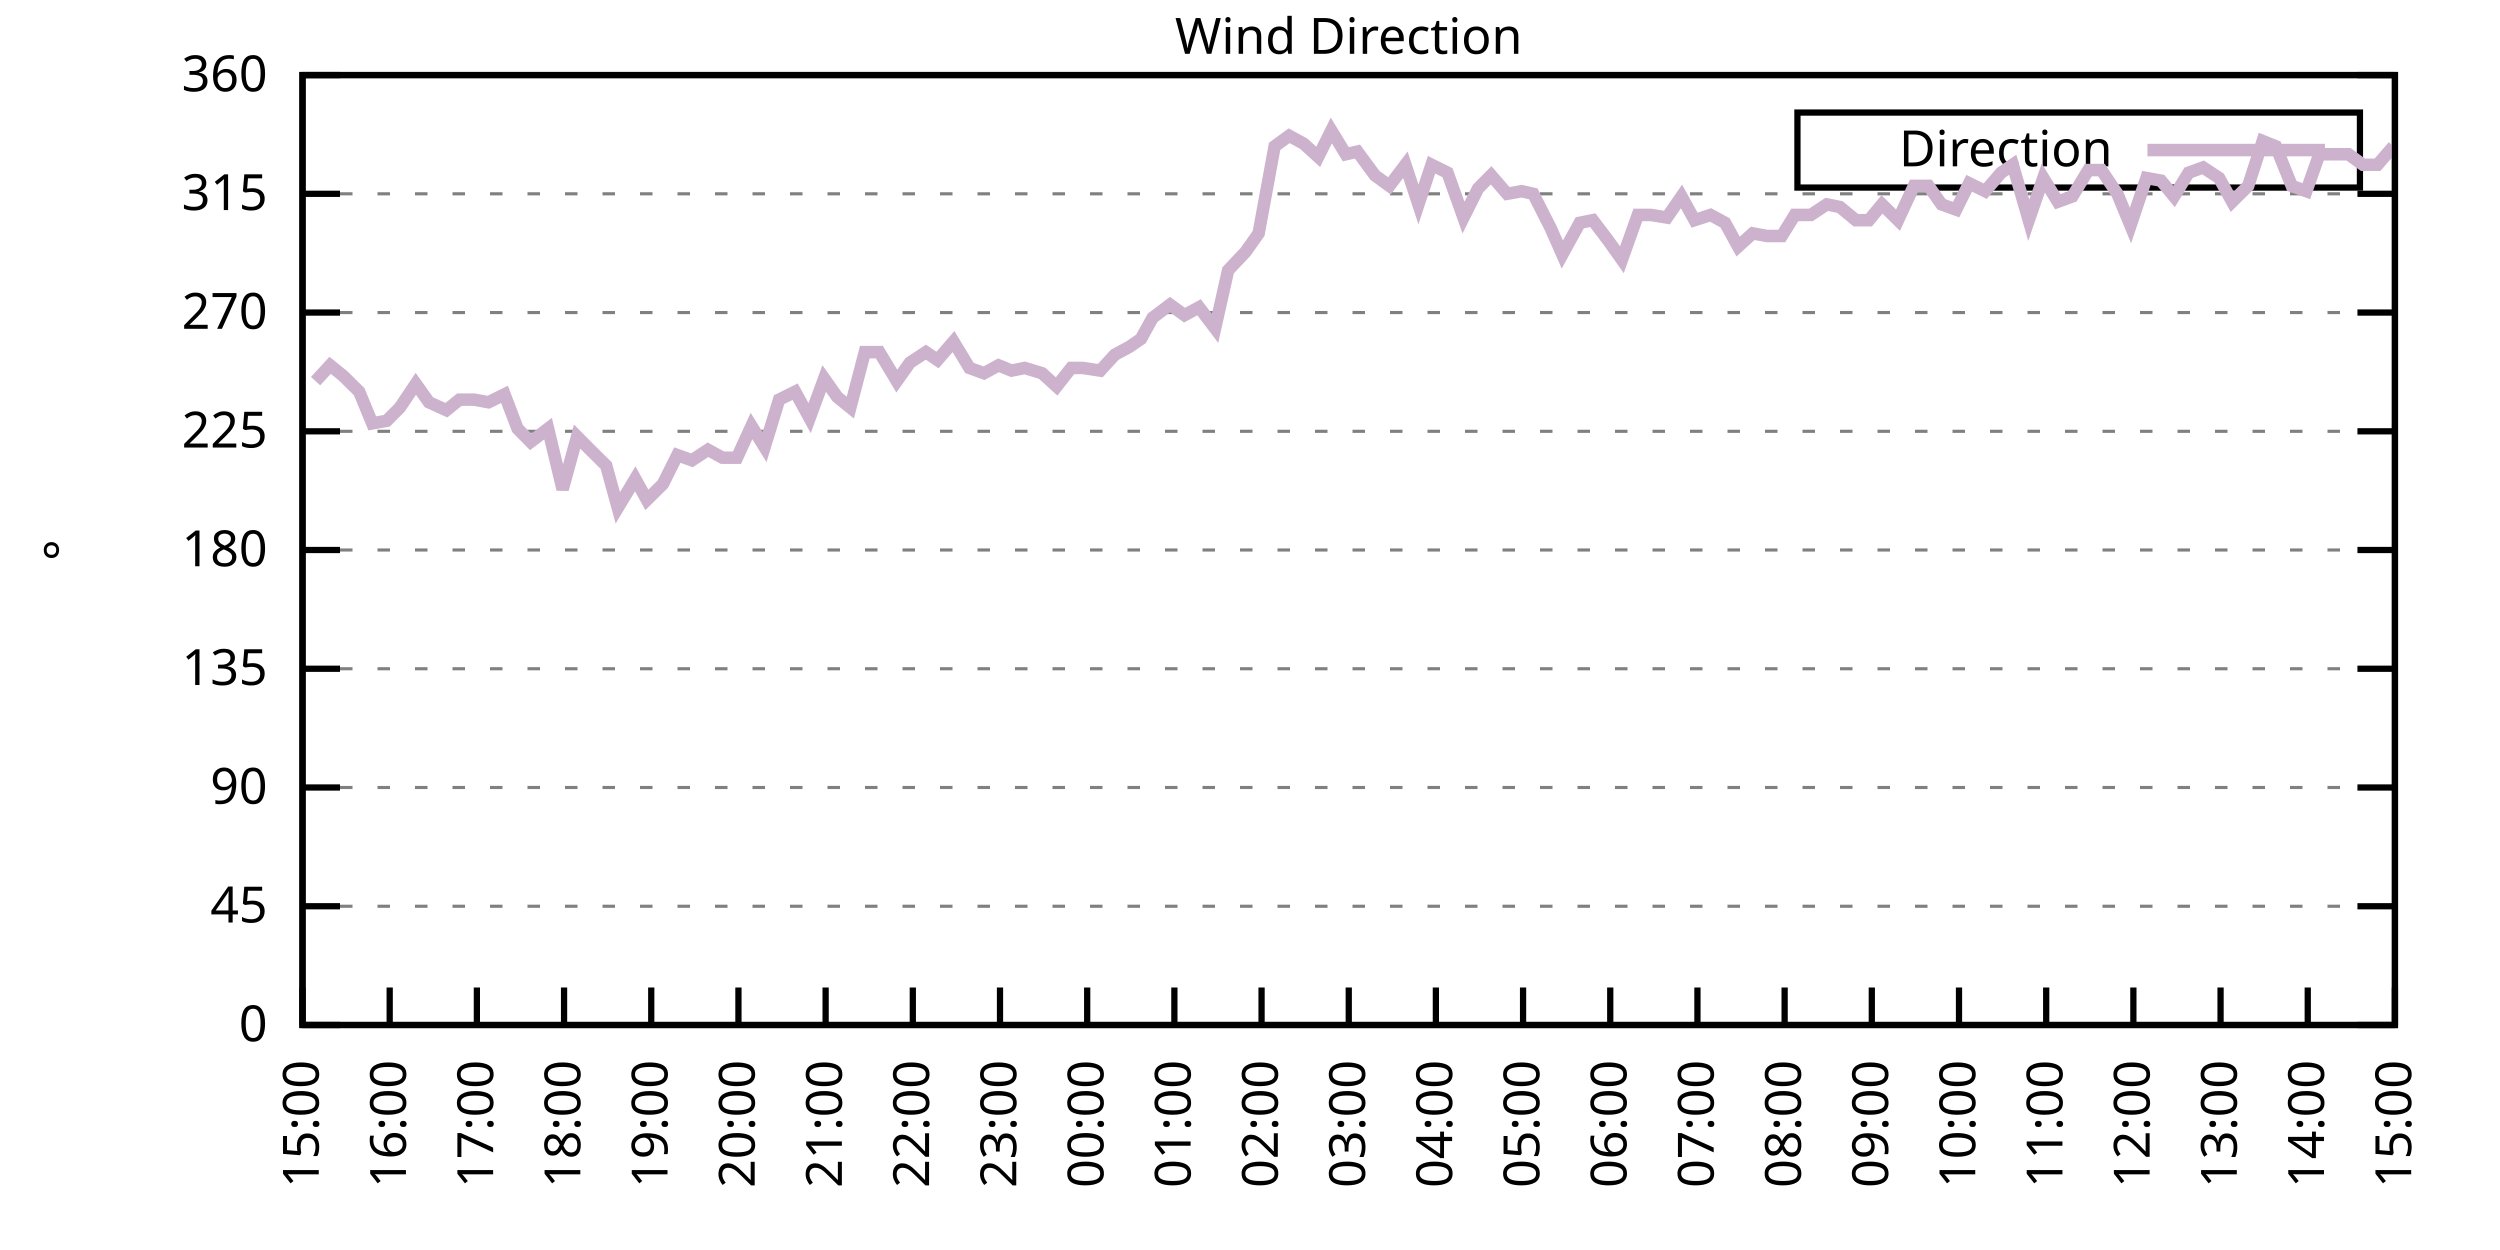
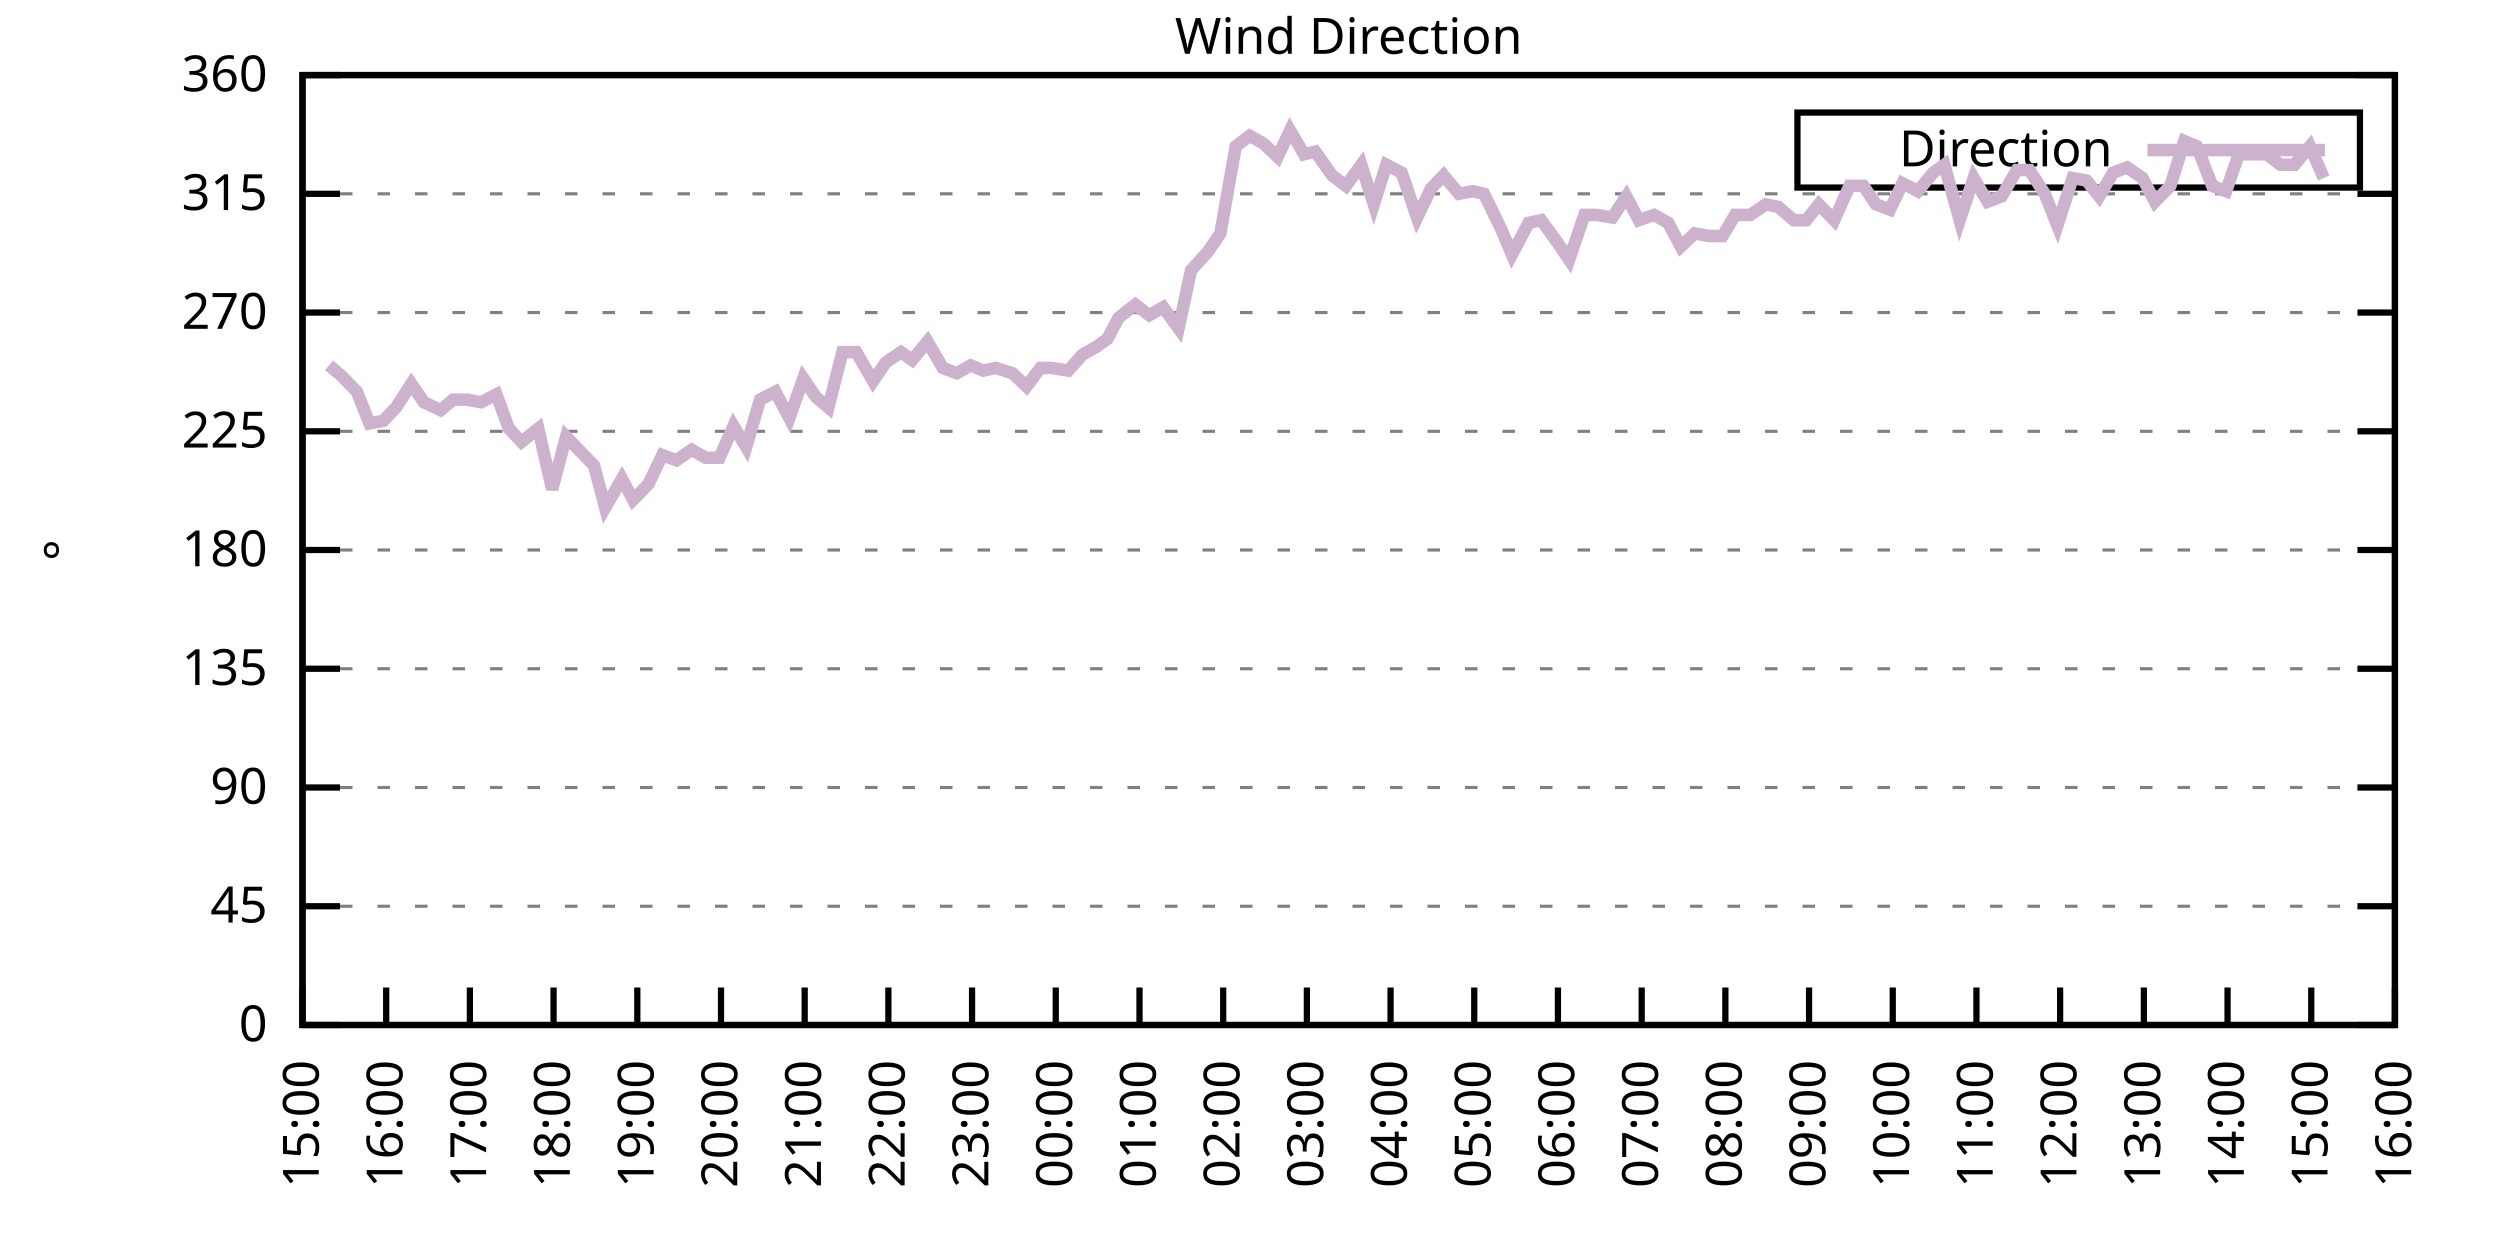
<svg xmlns="http://www.w3.org/2000/svg" xmlns:xlink="http://www.w3.org/1999/xlink" width="400" height="200" viewBox="0 0 400 200">
  <g id="gnuplot_canvas">
    <rect x="0" y="0" width="400" height="200" fill="none" />
    <defs>
      <circle id="gpDot" r="0.5" stroke-width="0.5" stroke="currentColor" />
      <path id="gpPt0" stroke-width="0.333" stroke="currentColor" d="M-1,0 h2 M0,-1 v2" />
      <path id="gpPt1" stroke-width="0.333" stroke="currentColor" d="M-1,-1 L1,1 M1,-1 L-1,1" />
      <path id="gpPt2" stroke-width="0.333" stroke="currentColor" d="M-1,0 L1,0 M0,-1 L0,1 M-1,-1 L1,1 M-1,1 L1,-1" />
      <rect id="gpPt3" stroke-width="0.333" stroke="currentColor" x="-1" y="-1" width="2" height="2" />
      <rect id="gpPt4" stroke-width="0.333" stroke="currentColor" fill="currentColor" x="-1" y="-1" width="2" height="2" />
      <circle id="gpPt5" stroke-width="0.333" stroke="currentColor" cx="0" cy="0" r="1" />
      <use xlink:href="#gpPt5" id="gpPt6" fill="currentColor" stroke="none" />
      <path id="gpPt7" stroke-width="0.333" stroke="currentColor" d="M0,-1.33 L-1.33,0.67 L1.33,0.67 z" />
      <use xlink:href="#gpPt7" id="gpPt8" fill="currentColor" stroke="none" />
      <use xlink:href="#gpPt7" id="gpPt9" stroke="currentColor" transform="rotate(180)" />
      <use xlink:href="#gpPt9" id="gpPt10" fill="currentColor" stroke="none" />
      <use xlink:href="#gpPt3" id="gpPt11" stroke="currentColor" transform="rotate(45)" />
      <use xlink:href="#gpPt11" id="gpPt12" fill="currentColor" stroke="none" />
      <path id="gpPt13" stroke-width="0.333" stroke="currentColor" d="M0,1.330 L1.265,0.411 L0.782,-1.067 L-0.782,-1.076 L-1.265,0.411 z" />
      <use xlink:href="#gpPt13" id="gpPt14" fill="currentColor" stroke="none" />
      <filter id="textbox" filterUnits="objectBoundingBox" x="0" y="0" height="1" width="1">
        <feFlood flood-color="white" flood-opacity="1" result="bgnd" />
        <feComposite in="SourceGraphic" in2="bgnd" operator="atop" />
      </filter>
      <filter id="greybox" filterUnits="objectBoundingBox" x="0" y="0" height="1" width="1">
        <feFlood flood-color="lightgrey" flood-opacity="1" result="grey" />
        <feComposite in="SourceGraphic" in2="grey" operator="atop" />
      </filter>
    </defs>
    <g fill="none" color="white" stroke="currentColor" stroke-width="1.00" stroke-linecap="butt" stroke-linejoin="miter">
</g>
    <g fill="none" color="black" stroke="currentColor" stroke-width="1.00" stroke-linecap="butt" stroke-linejoin="miter">
      <g stroke="none" shape-rendering="crispEdges">
        <polygon fill="rgb(255, 255, 255)" points="48.40,164.00 383.18,164.00 383.18,12.02 48.40,12.02 " />
      </g>
    </g>
    <g fill="none" color="black" stroke="currentColor" stroke-width="1.00" stroke-linecap="butt" stroke-linejoin="miter">
</g>
    <g fill="none" color="black" stroke="black" stroke-width="0.50" stroke-linecap="butt" stroke-linejoin="miter">
</g>
    <g fill="none" color="gray" stroke="currentColor" stroke-width="0.50" stroke-linecap="butt" stroke-linejoin="miter">
      <path stroke="gray" stroke-dasharray="2,4" class="gridline" d="M48.40,164.00 L383.19,164.00  " />
    </g>
    <g fill="none" color="gray" stroke="gray" stroke-width="1.00" stroke-linecap="butt" stroke-linejoin="miter">
</g>
    <g fill="none" color="black" stroke="currentColor" stroke-width="1.00" stroke-linecap="butt" stroke-linejoin="miter">
      <path stroke="black" d="M48.40,164.00 L54.40,164.00 M383.19,164.00 L377.19,164.00  " />
      <g transform="translate(42.80,166.60)" stroke="none" fill="black" font-family="Sans" font-size="8.00" text-anchor="end">
        <text>
          <tspan font-family="Sans"> 0</tspan>
        </text>
      </g>
    </g>
    <g fill="none" color="black" stroke="currentColor" stroke-width="1.00" stroke-linecap="butt" stroke-linejoin="miter">
</g>
    <g fill="none" color="black" stroke="black" stroke-width="0.50" stroke-linecap="butt" stroke-linejoin="miter">
</g>
    <g fill="none" color="gray" stroke="currentColor" stroke-width="0.50" stroke-linecap="butt" stroke-linejoin="miter">
      <path stroke="gray" stroke-dasharray="2,4" class="gridline" d="M48.40,145.00 L383.19,145.00  " />
    </g>
    <g fill="none" color="gray" stroke="gray" stroke-width="1.00" stroke-linecap="butt" stroke-linejoin="miter">
</g>
    <g fill="none" color="black" stroke="currentColor" stroke-width="1.00" stroke-linecap="butt" stroke-linejoin="miter">
      <path stroke="black" d="M48.40,145.00 L54.40,145.00 M383.19,145.00 L377.19,145.00  " />
      <g transform="translate(42.80,147.60)" stroke="none" fill="black" font-family="Sans" font-size="8.00" text-anchor="end">
        <text>
          <tspan font-family="Sans"> 45</tspan>
        </text>
      </g>
    </g>
    <g fill="none" color="black" stroke="currentColor" stroke-width="1.00" stroke-linecap="butt" stroke-linejoin="miter">
</g>
    <g fill="none" color="black" stroke="black" stroke-width="0.50" stroke-linecap="butt" stroke-linejoin="miter">
</g>
    <g fill="none" color="gray" stroke="currentColor" stroke-width="0.50" stroke-linecap="butt" stroke-linejoin="miter">
      <path stroke="gray" stroke-dasharray="2,4" class="gridline" d="M48.40,126.00 L383.19,126.00  " />
    </g>
    <g fill="none" color="gray" stroke="gray" stroke-width="1.00" stroke-linecap="butt" stroke-linejoin="miter">
</g>
    <g fill="none" color="black" stroke="currentColor" stroke-width="1.00" stroke-linecap="butt" stroke-linejoin="miter">
      <path stroke="black" d="M48.40,126.00 L54.40,126.00 M383.19,126.00 L377.19,126.00  " />
      <g transform="translate(42.80,128.60)" stroke="none" fill="black" font-family="Sans" font-size="8.00" text-anchor="end">
        <text>
          <tspan font-family="Sans"> 90</tspan>
        </text>
      </g>
    </g>
    <g fill="none" color="black" stroke="currentColor" stroke-width="1.00" stroke-linecap="butt" stroke-linejoin="miter">
</g>
    <g fill="none" color="black" stroke="black" stroke-width="0.50" stroke-linecap="butt" stroke-linejoin="miter">
</g>
    <g fill="none" color="gray" stroke="currentColor" stroke-width="0.50" stroke-linecap="butt" stroke-linejoin="miter">
      <path stroke="gray" stroke-dasharray="2,4" class="gridline" d="M48.40,107.00 L383.19,107.00  " />
    </g>
    <g fill="none" color="gray" stroke="gray" stroke-width="1.00" stroke-linecap="butt" stroke-linejoin="miter">
</g>
    <g fill="none" color="black" stroke="currentColor" stroke-width="1.00" stroke-linecap="butt" stroke-linejoin="miter">
      <path stroke="black" d="M48.40,107.00 L54.40,107.00 M383.19,107.00 L377.19,107.00  " />
      <g transform="translate(42.80,109.60)" stroke="none" fill="black" font-family="Sans" font-size="8.00" text-anchor="end">
        <text>
          <tspan font-family="Sans"> 135</tspan>
        </text>
      </g>
    </g>
    <g fill="none" color="black" stroke="currentColor" stroke-width="1.00" stroke-linecap="butt" stroke-linejoin="miter">
</g>
    <g fill="none" color="black" stroke="black" stroke-width="0.50" stroke-linecap="butt" stroke-linejoin="miter">
</g>
    <g fill="none" color="gray" stroke="currentColor" stroke-width="0.50" stroke-linecap="butt" stroke-linejoin="miter">
      <path stroke="gray" stroke-dasharray="2,4" class="gridline" d="M48.40,88.00 L383.19,88.00  " />
    </g>
    <g fill="none" color="gray" stroke="gray" stroke-width="1.00" stroke-linecap="butt" stroke-linejoin="miter">
</g>
    <g fill="none" color="black" stroke="currentColor" stroke-width="1.00" stroke-linecap="butt" stroke-linejoin="miter">
      <path stroke="black" d="M48.40,88.00 L54.40,88.00 M383.19,88.00 L377.19,88.00  " />
      <g transform="translate(42.80,90.60)" stroke="none" fill="black" font-family="Sans" font-size="8.00" text-anchor="end">
        <text>
          <tspan font-family="Sans"> 180</tspan>
        </text>
      </g>
    </g>
    <g fill="none" color="black" stroke="currentColor" stroke-width="1.00" stroke-linecap="butt" stroke-linejoin="miter">
</g>
    <g fill="none" color="black" stroke="black" stroke-width="0.50" stroke-linecap="butt" stroke-linejoin="miter">
</g>
    <g fill="none" color="gray" stroke="currentColor" stroke-width="0.50" stroke-linecap="butt" stroke-linejoin="miter">
      <path stroke="gray" stroke-dasharray="2,4" class="gridline" d="M48.40,69.01 L383.19,69.01  " />
    </g>
    <g fill="none" color="gray" stroke="gray" stroke-width="1.00" stroke-linecap="butt" stroke-linejoin="miter">
</g>
    <g fill="none" color="black" stroke="currentColor" stroke-width="1.00" stroke-linecap="butt" stroke-linejoin="miter">
      <path stroke="black" d="M48.40,69.01 L54.40,69.01 M383.19,69.01 L377.19,69.01  " />
      <g transform="translate(42.80,71.61)" stroke="none" fill="black" font-family="Sans" font-size="8.00" text-anchor="end">
        <text>
          <tspan font-family="Sans"> 225</tspan>
        </text>
      </g>
    </g>
    <g fill="none" color="black" stroke="currentColor" stroke-width="1.00" stroke-linecap="butt" stroke-linejoin="miter">
</g>
    <g fill="none" color="black" stroke="black" stroke-width="0.50" stroke-linecap="butt" stroke-linejoin="miter">
</g>
    <g fill="none" color="gray" stroke="currentColor" stroke-width="0.50" stroke-linecap="butt" stroke-linejoin="miter">
      <path stroke="gray" stroke-dasharray="2,4" class="gridline" d="M48.40,50.01 L383.19,50.01  " />
    </g>
    <g fill="none" color="gray" stroke="gray" stroke-width="1.00" stroke-linecap="butt" stroke-linejoin="miter">
</g>
    <g fill="none" color="black" stroke="currentColor" stroke-width="1.00" stroke-linecap="butt" stroke-linejoin="miter">
      <path stroke="black" d="M48.40,50.01 L54.40,50.01 M383.19,50.01 L377.19,50.01  " />
      <g transform="translate(42.80,52.61)" stroke="none" fill="black" font-family="Sans" font-size="8.00" text-anchor="end">
        <text>
          <tspan font-family="Sans"> 270</tspan>
        </text>
      </g>
    </g>
    <g fill="none" color="black" stroke="currentColor" stroke-width="1.00" stroke-linecap="butt" stroke-linejoin="miter">
</g>
    <g fill="none" color="black" stroke="black" stroke-width="0.50" stroke-linecap="butt" stroke-linejoin="miter">
</g>
    <g fill="none" color="gray" stroke="currentColor" stroke-width="0.50" stroke-linecap="butt" stroke-linejoin="miter">
      <path stroke="gray" stroke-dasharray="2,4" class="gridline" d="M48.40,31.01 L383.19,31.01  " />
    </g>
    <g fill="none" color="gray" stroke="gray" stroke-width="1.00" stroke-linecap="butt" stroke-linejoin="miter">
</g>
    <g fill="none" color="black" stroke="currentColor" stroke-width="1.00" stroke-linecap="butt" stroke-linejoin="miter">
      <path stroke="black" d="M48.40,31.01 L54.40,31.01 M383.19,31.01 L377.19,31.01  " />
      <g transform="translate(42.80,33.61)" stroke="none" fill="black" font-family="Sans" font-size="8.00" text-anchor="end">
        <text>
          <tspan font-family="Sans"> 315</tspan>
        </text>
      </g>
    </g>
    <g fill="none" color="black" stroke="currentColor" stroke-width="1.00" stroke-linecap="butt" stroke-linejoin="miter">
</g>
    <g fill="none" color="black" stroke="black" stroke-width="0.50" stroke-linecap="butt" stroke-linejoin="miter">
</g>
    <g fill="none" color="gray" stroke="currentColor" stroke-width="0.50" stroke-linecap="butt" stroke-linejoin="miter">
      <path stroke="gray" stroke-dasharray="2,4" class="gridline" d="M48.40,12.01 L383.19,12.01  " />
    </g>
    <g fill="none" color="gray" stroke="gray" stroke-width="1.00" stroke-linecap="butt" stroke-linejoin="miter">
</g>
    <g fill="none" color="black" stroke="currentColor" stroke-width="1.00" stroke-linecap="butt" stroke-linejoin="miter">
      <path stroke="black" d="M48.40,12.01 L54.40,12.01 M383.19,12.01 L377.19,12.01  " />
      <g transform="translate(42.80,14.61)" stroke="none" fill="black" font-family="Sans" font-size="8.00" text-anchor="end">
        <text>
          <tspan font-family="Sans"> 360</tspan>
        </text>
      </g>
    </g>
    <g fill="none" color="black" stroke="currentColor" stroke-width="1.00" stroke-linecap="butt" stroke-linejoin="miter">
      <path stroke="black" d="M48.40,164.00 L48.40,158.00  " />
      <g transform="translate(51.00,169.60) rotate(270.00)" stroke="none" fill="black" font-family="Sans" font-size="8.00" text-anchor="end">
        <text>
          <tspan font-family="Sans">15:00</tspan>
        </text>
      </g>
    </g>
    <g fill="none" color="black" stroke="currentColor" stroke-width="1.00" stroke-linecap="butt" stroke-linejoin="miter">
-       <path stroke="black" d="M62.35,164.00 L62.35,158.00  " />
-       <g transform="translate(64.95,169.60) rotate(270.00)" stroke="none" fill="black" font-family="Sans" font-size="8.00" text-anchor="end">
+       <path stroke="black" d="M61.79,164.00 L61.79,158.00  " />
+       <g transform="translate(64.39,169.60) rotate(270.00)" stroke="none" fill="black" font-family="Sans" font-size="8.00" text-anchor="end">
        <text>
          <tspan font-family="Sans">16:00</tspan>
        </text>
      </g>
    </g>
    <g fill="none" color="black" stroke="currentColor" stroke-width="1.00" stroke-linecap="butt" stroke-linejoin="miter">
-       <path stroke="black" d="M76.30,164.00 L76.30,158.00  " />
-       <g transform="translate(78.90,169.60) rotate(270.00)" stroke="none" fill="black" font-family="Sans" font-size="8.00" text-anchor="end">
+       <path stroke="black" d="M75.18,164.00 L75.18,158.00  " />
+       <g transform="translate(77.78,169.60) rotate(270.00)" stroke="none" fill="black" font-family="Sans" font-size="8.00" text-anchor="end">
        <text>
          <tspan font-family="Sans">17:00</tspan>
        </text>
      </g>
    </g>
    <g fill="none" color="black" stroke="currentColor" stroke-width="1.00" stroke-linecap="butt" stroke-linejoin="miter">
-       <path stroke="black" d="M90.25,164.00 L90.25,158.00  " />
-       <g transform="translate(92.85,169.60) rotate(270.00)" stroke="none" fill="black" font-family="Sans" font-size="8.00" text-anchor="end">
+       <path stroke="black" d="M88.57,164.00 L88.57,158.00  " />
+       <g transform="translate(91.17,169.60) rotate(270.00)" stroke="none" fill="black" font-family="Sans" font-size="8.00" text-anchor="end">
        <text>
          <tspan font-family="Sans">18:00</tspan>
        </text>
      </g>
    </g>
    <g fill="none" color="black" stroke="currentColor" stroke-width="1.00" stroke-linecap="butt" stroke-linejoin="miter">
-       <path stroke="black" d="M104.20,164.00 L104.20,158.00  " />
-       <g transform="translate(106.80,169.60) rotate(270.00)" stroke="none" fill="black" font-family="Sans" font-size="8.00" text-anchor="end">
+       <path stroke="black" d="M101.97,164.00 L101.97,158.00  " />
+       <g transform="translate(104.57,169.60) rotate(270.00)" stroke="none" fill="black" font-family="Sans" font-size="8.00" text-anchor="end">
        <text>
          <tspan font-family="Sans">19:00</tspan>
        </text>
      </g>
    </g>
    <g fill="none" color="black" stroke="currentColor" stroke-width="1.00" stroke-linecap="butt" stroke-linejoin="miter">
-       <path stroke="black" d="M118.15,164.00 L118.15,158.00  " />
-       <g transform="translate(120.75,169.60) rotate(270.00)" stroke="none" fill="black" font-family="Sans" font-size="8.00" text-anchor="end">
+       <path stroke="black" d="M115.36,164.00 L115.36,158.00  " />
+       <g transform="translate(117.96,169.60) rotate(270.00)" stroke="none" fill="black" font-family="Sans" font-size="8.00" text-anchor="end">
        <text>
          <tspan font-family="Sans">20:00</tspan>
        </text>
      </g>
    </g>
    <g fill="none" color="black" stroke="currentColor" stroke-width="1.00" stroke-linecap="butt" stroke-linejoin="miter">
-       <path stroke="black" d="M132.10,164.00 L132.10,158.00  " />
-       <g transform="translate(134.70,169.60) rotate(270.00)" stroke="none" fill="black" font-family="Sans" font-size="8.00" text-anchor="end">
+       <path stroke="black" d="M128.75,164.00 L128.75,158.00  " />
+       <g transform="translate(131.35,169.60) rotate(270.00)" stroke="none" fill="black" font-family="Sans" font-size="8.00" text-anchor="end">
        <text>
          <tspan font-family="Sans">21:00</tspan>
        </text>
      </g>
    </g>
    <g fill="none" color="black" stroke="currentColor" stroke-width="1.00" stroke-linecap="butt" stroke-linejoin="miter">
-       <path stroke="black" d="M146.05,164.00 L146.05,158.00  " />
-       <g transform="translate(148.65,169.60) rotate(270.00)" stroke="none" fill="black" font-family="Sans" font-size="8.00" text-anchor="end">
+       <path stroke="black" d="M142.14,164.00 L142.14,158.00  " />
+       <g transform="translate(144.74,169.60) rotate(270.00)" stroke="none" fill="black" font-family="Sans" font-size="8.00" text-anchor="end">
        <text>
          <tspan font-family="Sans">22:00</tspan>
        </text>
      </g>
    </g>
    <g fill="none" color="black" stroke="currentColor" stroke-width="1.00" stroke-linecap="butt" stroke-linejoin="miter">
-       <path stroke="black" d="M160.00,164.00 L160.00,158.00  " />
-       <g transform="translate(162.60,169.60) rotate(270.00)" stroke="none" fill="black" font-family="Sans" font-size="8.00" text-anchor="end">
+       <path stroke="black" d="M155.53,164.00 L155.53,158.00  " />
+       <g transform="translate(158.13,169.60) rotate(270.00)" stroke="none" fill="black" font-family="Sans" font-size="8.00" text-anchor="end">
        <text>
          <tspan font-family="Sans">23:00</tspan>
        </text>
      </g>
    </g>
    <g fill="none" color="black" stroke="currentColor" stroke-width="1.00" stroke-linecap="butt" stroke-linejoin="miter">
-       <path stroke="black" d="M173.95,164.00 L173.95,158.00  " />
-       <g transform="translate(176.55,169.60) rotate(270.00)" stroke="none" fill="black" font-family="Sans" font-size="8.00" text-anchor="end">
+       <path stroke="black" d="M168.92,164.00 L168.92,158.00  " />
+       <g transform="translate(171.52,169.60) rotate(270.00)" stroke="none" fill="black" font-family="Sans" font-size="8.00" text-anchor="end">
        <text>
          <tspan font-family="Sans">00:00</tspan>
        </text>
      </g>
    </g>
    <g fill="none" color="black" stroke="currentColor" stroke-width="1.00" stroke-linecap="butt" stroke-linejoin="miter">
-       <path stroke="black" d="M187.90,164.00 L187.90,158.00  " />
-       <g transform="translate(190.50,169.60) rotate(270.00)" stroke="none" fill="black" font-family="Sans" font-size="8.00" text-anchor="end">
+       <path stroke="black" d="M182.32,164.00 L182.32,158.00  " />
+       <g transform="translate(184.92,169.60) rotate(270.00)" stroke="none" fill="black" font-family="Sans" font-size="8.00" text-anchor="end">
        <text>
          <tspan font-family="Sans">01:00</tspan>
        </text>
      </g>
    </g>
    <g fill="none" color="black" stroke="currentColor" stroke-width="1.00" stroke-linecap="butt" stroke-linejoin="miter">
-       <path stroke="black" d="M201.85,164.00 L201.85,158.00  " />
-       <g transform="translate(204.45,169.60) rotate(270.00)" stroke="none" fill="black" font-family="Sans" font-size="8.00" text-anchor="end">
+       <path stroke="black" d="M195.71,164.00 L195.71,158.00  " />
+       <g transform="translate(198.31,169.60) rotate(270.00)" stroke="none" fill="black" font-family="Sans" font-size="8.00" text-anchor="end">
        <text>
          <tspan font-family="Sans">02:00</tspan>
        </text>
      </g>
    </g>
    <g fill="none" color="black" stroke="currentColor" stroke-width="1.00" stroke-linecap="butt" stroke-linejoin="miter">
-       <path stroke="black" d="M215.80,164.00 L215.80,158.00  " />
-       <g transform="translate(218.40,169.60) rotate(270.00)" stroke="none" fill="black" font-family="Sans" font-size="8.00" text-anchor="end">
+       <path stroke="black" d="M209.10,164.00 L209.10,158.00  " />
+       <g transform="translate(211.70,169.60) rotate(270.00)" stroke="none" fill="black" font-family="Sans" font-size="8.00" text-anchor="end">
        <text>
          <tspan font-family="Sans">03:00</tspan>
        </text>
      </g>
    </g>
    <g fill="none" color="black" stroke="currentColor" stroke-width="1.00" stroke-linecap="butt" stroke-linejoin="miter">
-       <path stroke="black" d="M229.74,164.00 L229.74,158.00  " />
-       <g transform="translate(232.34,169.60) rotate(270.00)" stroke="none" fill="black" font-family="Sans" font-size="8.00" text-anchor="end">
+       <path stroke="black" d="M222.49,164.00 L222.49,158.00  " />
+       <g transform="translate(225.09,169.60) rotate(270.00)" stroke="none" fill="black" font-family="Sans" font-size="8.00" text-anchor="end">
        <text>
          <tspan font-family="Sans">04:00</tspan>
        </text>
      </g>
    </g>
    <g fill="none" color="black" stroke="currentColor" stroke-width="1.00" stroke-linecap="butt" stroke-linejoin="miter">
-       <path stroke="black" d="M243.69,164.00 L243.69,158.00  " />
-       <g transform="translate(246.29,169.60) rotate(270.00)" stroke="none" fill="black" font-family="Sans" font-size="8.00" text-anchor="end">
+       <path stroke="black" d="M235.88,164.00 L235.88,158.00  " />
+       <g transform="translate(238.48,169.60) rotate(270.00)" stroke="none" fill="black" font-family="Sans" font-size="8.00" text-anchor="end">
        <text>
          <tspan font-family="Sans">05:00</tspan>
        </text>
      </g>
    </g>
    <g fill="none" color="black" stroke="currentColor" stroke-width="1.00" stroke-linecap="butt" stroke-linejoin="miter">
-       <path stroke="black" d="M257.64,164.00 L257.64,158.00  " />
-       <g transform="translate(260.24,169.60) rotate(270.00)" stroke="none" fill="black" font-family="Sans" font-size="8.00" text-anchor="end">
+       <path stroke="black" d="M249.27,164.00 L249.27,158.00  " />
+       <g transform="translate(251.87,169.60) rotate(270.00)" stroke="none" fill="black" font-family="Sans" font-size="8.00" text-anchor="end">
        <text>
          <tspan font-family="Sans">06:00</tspan>
        </text>
      </g>
    </g>
    <g fill="none" color="black" stroke="currentColor" stroke-width="1.00" stroke-linecap="butt" stroke-linejoin="miter">
-       <path stroke="black" d="M271.59,164.00 L271.59,158.00  " />
-       <g transform="translate(274.19,169.60) rotate(270.00)" stroke="none" fill="black" font-family="Sans" font-size="8.00" text-anchor="end">
+       <path stroke="black" d="M262.67,164.00 L262.67,158.00  " />
+       <g transform="translate(265.27,169.60) rotate(270.00)" stroke="none" fill="black" font-family="Sans" font-size="8.00" text-anchor="end">
        <text>
          <tspan font-family="Sans">07:00</tspan>
        </text>
      </g>
    </g>
    <g fill="none" color="black" stroke="currentColor" stroke-width="1.00" stroke-linecap="butt" stroke-linejoin="miter">
-       <path stroke="black" d="M285.54,164.00 L285.54,158.00  " />
-       <g transform="translate(288.14,169.60) rotate(270.00)" stroke="none" fill="black" font-family="Sans" font-size="8.00" text-anchor="end">
+       <path stroke="black" d="M276.06,164.00 L276.06,158.00  " />
+       <g transform="translate(278.66,169.60) rotate(270.00)" stroke="none" fill="black" font-family="Sans" font-size="8.00" text-anchor="end">
        <text>
          <tspan font-family="Sans">08:00</tspan>
        </text>
      </g>
    </g>
    <g fill="none" color="black" stroke="currentColor" stroke-width="1.00" stroke-linecap="butt" stroke-linejoin="miter">
-       <path stroke="black" d="M299.49,164.00 L299.49,158.00  " />
-       <g transform="translate(302.09,169.60) rotate(270.00)" stroke="none" fill="black" font-family="Sans" font-size="8.00" text-anchor="end">
+       <path stroke="black" d="M289.45,164.00 L289.45,158.00  " />
+       <g transform="translate(292.05,169.60) rotate(270.00)" stroke="none" fill="black" font-family="Sans" font-size="8.00" text-anchor="end">
        <text>
          <tspan font-family="Sans">09:00</tspan>
        </text>
      </g>
    </g>
    <g fill="none" color="black" stroke="currentColor" stroke-width="1.00" stroke-linecap="butt" stroke-linejoin="miter">
-       <path stroke="black" d="M313.44,164.00 L313.44,158.00  " />
-       <g transform="translate(316.04,169.60) rotate(270.00)" stroke="none" fill="black" font-family="Sans" font-size="8.00" text-anchor="end">
+       <path stroke="black" d="M302.84,164.00 L302.84,158.00  " />
+       <g transform="translate(305.44,169.60) rotate(270.00)" stroke="none" fill="black" font-family="Sans" font-size="8.00" text-anchor="end">
        <text>
          <tspan font-family="Sans">10:00</tspan>
        </text>
      </g>
    </g>
    <g fill="none" color="black" stroke="currentColor" stroke-width="1.00" stroke-linecap="butt" stroke-linejoin="miter">
-       <path stroke="black" d="M327.39,164.00 L327.39,158.00  " />
-       <g transform="translate(329.99,169.60) rotate(270.00)" stroke="none" fill="black" font-family="Sans" font-size="8.00" text-anchor="end">
+       <path stroke="black" d="M316.23,164.00 L316.23,158.00  " />
+       <g transform="translate(318.83,169.60) rotate(270.00)" stroke="none" fill="black" font-family="Sans" font-size="8.00" text-anchor="end">
        <text>
          <tspan font-family="Sans">11:00</tspan>
        </text>
      </g>
    </g>
    <g fill="none" color="black" stroke="currentColor" stroke-width="1.00" stroke-linecap="butt" stroke-linejoin="miter">
-       <path stroke="black" d="M341.34,164.00 L341.34,158.00  " />
-       <g transform="translate(343.94,169.60) rotate(270.00)" stroke="none" fill="black" font-family="Sans" font-size="8.00" text-anchor="end">
+       <path stroke="black" d="M329.62,164.00 L329.62,158.00  " />
+       <g transform="translate(332.22,169.60) rotate(270.00)" stroke="none" fill="black" font-family="Sans" font-size="8.00" text-anchor="end">
        <text>
          <tspan font-family="Sans">12:00</tspan>
        </text>
      </g>
    </g>
    <g fill="none" color="black" stroke="currentColor" stroke-width="1.00" stroke-linecap="butt" stroke-linejoin="miter">
-       <path stroke="black" d="M355.29,164.00 L355.29,158.00  " />
-       <g transform="translate(357.89,169.60) rotate(270.00)" stroke="none" fill="black" font-family="Sans" font-size="8.00" text-anchor="end">
+       <path stroke="black" d="M343.02,164.00 L343.02,158.00  " />
+       <g transform="translate(345.62,169.60) rotate(270.00)" stroke="none" fill="black" font-family="Sans" font-size="8.00" text-anchor="end">
        <text>
          <tspan font-family="Sans">13:00</tspan>
        </text>
      </g>
    </g>
    <g fill="none" color="black" stroke="currentColor" stroke-width="1.00" stroke-linecap="butt" stroke-linejoin="miter">
-       <path stroke="black" d="M369.24,164.00 L369.24,158.00  " />
-       <g transform="translate(371.84,169.60) rotate(270.00)" stroke="none" fill="black" font-family="Sans" font-size="8.00" text-anchor="end">
+       <path stroke="black" d="M356.41,164.00 L356.41,158.00  " />
+       <g transform="translate(359.01,169.60) rotate(270.00)" stroke="none" fill="black" font-family="Sans" font-size="8.00" text-anchor="end">
        <text>
          <tspan font-family="Sans">14:00</tspan>
+         </text>
+       </g>
+     </g>
+     <g fill="none" color="black" stroke="currentColor" stroke-width="1.00" stroke-linecap="butt" stroke-linejoin="miter">
+       <path stroke="black" d="M369.80,164.00 L369.80,158.00  " />
+       <g transform="translate(372.40,169.60) rotate(270.00)" stroke="none" fill="black" font-family="Sans" font-size="8.00" text-anchor="end">
+         <text>
+           <tspan font-family="Sans">15:00</tspan>
        </text>
      </g>
    </g>
    <g fill="none" color="black" stroke="currentColor" stroke-width="1.00" stroke-linecap="butt" stroke-linejoin="miter">
      <path stroke="black" d="M383.19,164.00 L383.19,158.00  " />
      <g transform="translate(385.79,169.60) rotate(270.00)" stroke="none" fill="black" font-family="Sans" font-size="8.00" text-anchor="end">
        <text>
-           <tspan font-family="Sans">15:00</tspan>
+           <tspan font-family="Sans">16:00</tspan>
        </text>
      </g>
    </g>
    <g fill="none" color="black" stroke="currentColor" stroke-width="1.00" stroke-linecap="butt" stroke-linejoin="miter">
</g>
    <g fill="none" color="black" stroke="currentColor" stroke-width="1.00" stroke-linecap="butt" stroke-linejoin="miter">
      <path stroke="black" d="M48.40,12.01 L48.40,164.00 L383.19,164.00 L383.19,12.01 L48.40,12.01 Z  " />
    </g>
    <g fill="none" color="black" stroke="currentColor" stroke-width="1.00" stroke-linecap="butt" stroke-linejoin="miter">
</g>
    <g fill="none" color="black" stroke="currentColor" stroke-width="1.00" stroke-linecap="butt" stroke-linejoin="miter">
      <path stroke="black" d="M287.59,30.01 L287.59,18.01 L377.59,18.01 L377.59,30.01 L287.59,30.01 Z  " />
    </g>
    <g id="Wind_direction_plot_1">
      <g fill="none" color="white" stroke="black" stroke-width="2.00" stroke-linecap="butt" stroke-linejoin="miter">
</g>
      <g fill="none" color="black" stroke="currentColor" stroke-width="2.00" stroke-linecap="butt" stroke-linejoin="miter">
        <g transform="translate(337.99,26.61)" stroke="none" fill="black" font-family="Sans" font-size="8.00" text-anchor="end">
          <text>
            <tspan font-family="Sans">Direction</tspan>
          </text>
        </g>
      </g>
      <g fill="none" color="black" stroke="currentColor" stroke-width="2.00" stroke-linecap="butt" stroke-linejoin="miter">
-         <path stroke="rgb(204, 178, 204)" d="M343.59,24.01 L371.99,24.01 M50.49,60.98 L52.82,58.45 L54.91,60.14 L57.47,62.67 L59.56,67.74 L61.88,67.32   L63.98,65.21 L66.53,61.41 L68.63,64.36 L71.42,65.63 L73.51,63.94 L75.83,63.94 L78.16,64.36 L80.72,63.10   L82.81,68.58 L84.90,70.70 L87.69,68.58 L90.02,78.29 L92.34,69.85 L94.43,71.96 L96.99,74.49 L98.85,81.25   L101.64,76.61 L103.50,79.98 L106.06,77.45 L108.38,72.81 L110.71,73.65 L113.27,71.96 L115.59,73.23 L117.92,73.23   L120.24,68.16 L122.33,71.54 L124.66,63.94 L127.22,62.67 L129.54,66.90 L131.87,60.56 L133.96,63.52 L136.05,65.21   L138.37,56.34 L140.70,56.34 L143.49,60.98 L145.58,58.03 L148.14,56.34 L150.00,57.61 L152.56,54.65 L155.11,58.87   L157.44,59.72 L159.76,58.45 L161.86,59.30 L163.95,58.87 L166.74,59.72 L169.06,61.83 L171.39,58.87 L173.25,58.87   L176.04,59.30 L178.36,56.76 L180.69,55.50 L182.55,54.23 L184.41,50.85 L187.20,48.74 L189.52,50.43 L191.85,49.16   L194.41,52.54 L196.50,43.25 L199.29,40.30 L201.38,37.34 L203.94,23.41 L206.26,21.72 L208.59,22.99 L210.91,25.10   L213.01,20.88 L215.33,24.68 L217.19,24.25 L219.98,28.05 L222.30,29.74 L224.86,26.36 L226.95,32.70 L229.05,26.36   L231.60,27.63 L234.16,34.81 L236.49,30.16 L238.58,28.05 L241.14,31.01 L243.46,30.59 L245.32,31.01 L248.11,36.50   L249.97,40.72 L252.76,35.65 L254.85,35.23 L257.41,38.61 L259.50,41.56 L262.06,34.39 L264.15,34.39 L266.71,34.81   L269.04,31.43 L271.13,35.23 L273.69,34.39 L276.01,35.65 L278.10,39.45 L280.43,37.34 L282.75,37.76 L285.08,37.76   L287.17,34.39 L289.73,34.39 L292.29,32.70 L294.38,33.12 L296.94,35.23 L299.03,35.23 L301.12,32.70 L303.68,35.23   L306.23,29.74 L308.56,29.74 L310.65,32.70 L312.98,33.54 L315.07,29.32 L317.63,30.59 L320.18,27.63 L322.04,26.36   L324.60,35.23 L326.93,28.48 L329.25,32.28 L331.58,31.43 L334.13,27.21 L336.23,27.21 L338.78,31.01 L340.88,36.08   L343.43,28.48 L345.76,28.90 L347.85,31.43 L350.18,27.63 L352.50,26.79 L355.06,28.48 L357.15,32.28 L359.71,29.74   L362.03,22.56 L364.13,23.41 L366.68,29.74 L369.01,30.59 L371.10,24.68 L373.43,24.68 L375.75,24.68 L378.08,26.36   L380.40,26.36 L382.96,23.41  " />
+         <path stroke="rgb(204, 178, 204)" d="M343.59,24.01 L371.99,24.01 M52.64,58.45 L54.65,60.14 L57.10,62.67 L59.11,67.74 L61.35,67.32 L63.35,65.21   L65.81,61.41 L67.82,64.36 L70.50,65.63 L72.50,63.94 L74.74,63.94 L76.97,64.36 L79.42,63.10 L81.43,68.58   L83.44,70.70 L86.12,68.58 L88.35,78.29 L90.58,69.85 L92.59,71.96 L95.05,74.49 L96.83,81.25 L99.51,76.61   L101.30,79.98 L103.75,77.45 L105.98,72.81 L108.22,73.65 L110.67,71.96 L112.90,73.23 L115.13,73.23 L117.37,68.16   L119.38,71.54 L121.61,63.94 L124.06,62.67 L126.29,66.90 L128.53,60.56 L130.54,63.52 L132.54,65.21 L134.78,56.34   L137.01,56.34 L139.69,60.98 L141.69,58.03 L144.15,56.34 L145.94,57.61 L148.39,54.65 L150.85,58.87 L153.08,59.72   L155.31,58.45 L157.32,59.30 L159.33,58.87 L162.01,59.72 L164.24,61.83 L166.47,58.87 L168.25,58.87 L170.93,59.30   L173.17,56.76 L175.40,55.50 L177.18,54.23 L178.97,50.85 L181.65,48.74 L183.88,50.43 L186.11,49.16 L188.57,52.54   L190.57,43.25 L193.25,40.30 L195.26,37.34 L197.72,23.41 L199.95,21.72 L202.18,22.99 L204.41,25.10 L206.42,20.88   L208.65,24.68 L210.44,24.25 L213.12,28.05 L215.35,29.74 L217.80,26.36 L219.81,32.70 L221.82,26.36 L224.28,27.63   L226.73,34.81 L228.96,30.16 L230.97,28.05 L233.43,31.01 L235.66,30.59 L237.44,31.01 L240.12,36.50 L241.91,40.72   L244.59,35.65 L246.60,35.23 L249.05,38.61 L251.06,41.56 L253.51,34.39 L255.52,34.39 L257.98,34.81 L260.21,31.43   L262.22,35.23 L264.67,34.39 L266.91,35.65 L268.92,39.45 L271.15,37.34 L273.38,37.76 L275.61,37.76 L277.62,34.39   L280.07,34.39 L282.53,32.70 L284.54,33.12 L286.99,35.23 L289.00,35.23 L291.01,32.70 L293.47,35.23 L295.92,29.74   L298.15,29.74 L300.16,32.70 L302.39,33.54 L304.40,29.32 L306.86,30.59 L309.31,27.63 L311.10,26.36 L313.55,35.23   L315.79,28.48 L318.02,32.28 L320.25,31.43 L322.70,27.21 L324.71,27.21 L327.17,31.01 L329.18,36.08 L331.63,28.48   L333.86,28.90 L335.87,31.43 L338.10,27.63 L340.34,26.79 L342.79,28.48 L344.80,32.28 L347.26,29.74 L349.49,22.56   L351.50,23.41 L353.95,29.74 L356.18,30.59 L358.19,24.68 L360.42,24.68 L362.66,24.68 L364.89,26.36 L367.12,26.36   L369.58,23.41 L371.81,28.48  " />
      </g>
    </g>
    <g fill="none" color="black" stroke="currentColor" stroke-width="2.00" stroke-linecap="butt" stroke-linejoin="miter">
</g>
    <g fill="none" color="black" stroke="black" stroke-width="1.00" stroke-linecap="butt" stroke-linejoin="miter">
</g>
    <g fill="none" color="black" stroke="currentColor" stroke-width="1.00" stroke-linecap="butt" stroke-linejoin="miter">
      <path stroke="black" d="M48.40,12.01 L48.40,164.00 L383.19,164.00 L383.19,12.01 L48.40,12.01 Z  " />
      <g transform="translate(12.80,88.01) rotate(270.00)" stroke="none" fill="black" font-family="Sans" font-size="8.00" text-anchor="middle">
        <text>
          <tspan font-family="Sans">°</tspan>
        </text>
      </g>
    </g>
    <g fill="none" color="black" stroke="currentColor" stroke-width="1.00" stroke-linecap="butt" stroke-linejoin="miter">
</g>
    <g fill="none" color="black" stroke="currentColor" stroke-width="1.00" stroke-linecap="butt" stroke-linejoin="miter">
      <g transform="translate(215.79,8.61)" stroke="none" fill="black" font-family="Sans" font-size="8.00" text-anchor="middle">
        <text>
          <tspan font-family="Sans">Wind Direction</tspan>
        </text>
      </g>
    </g>
    <g fill="none" color="black" stroke="currentColor" stroke-width="1.00" stroke-linecap="butt" stroke-linejoin="miter">
</g>
  </g>
</svg>
